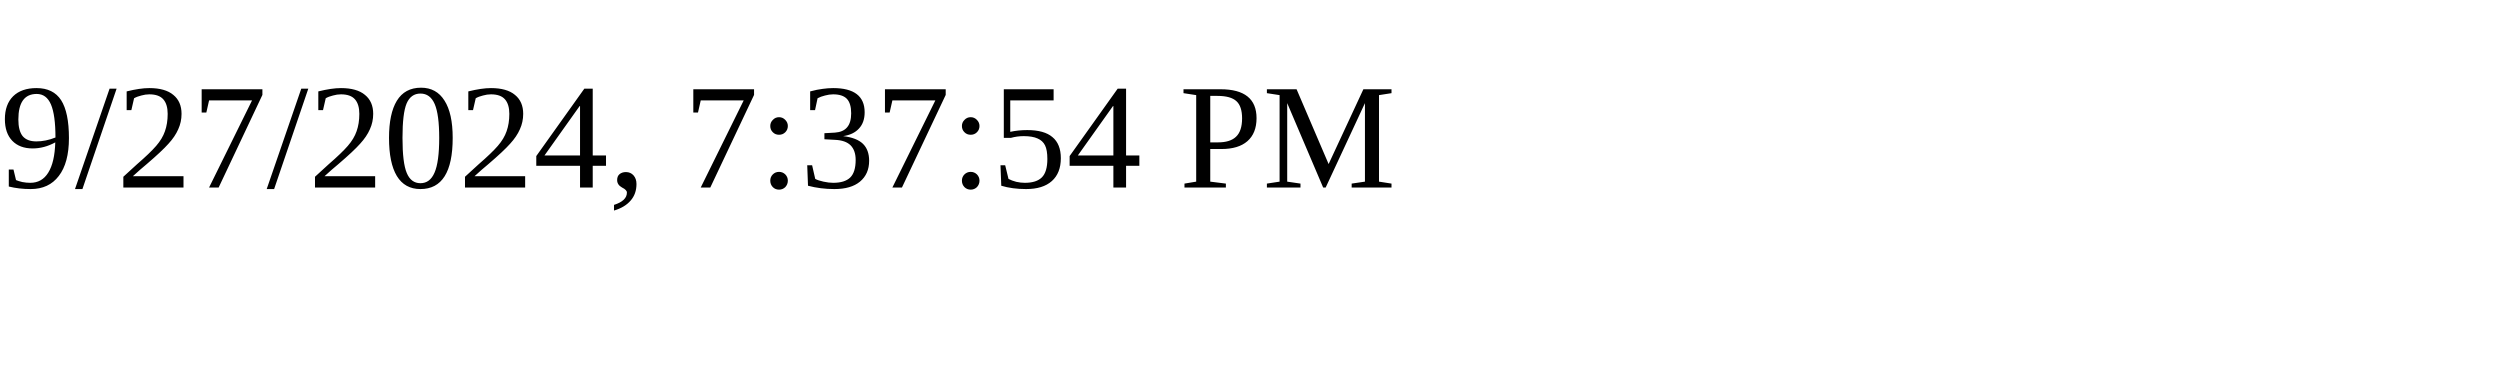
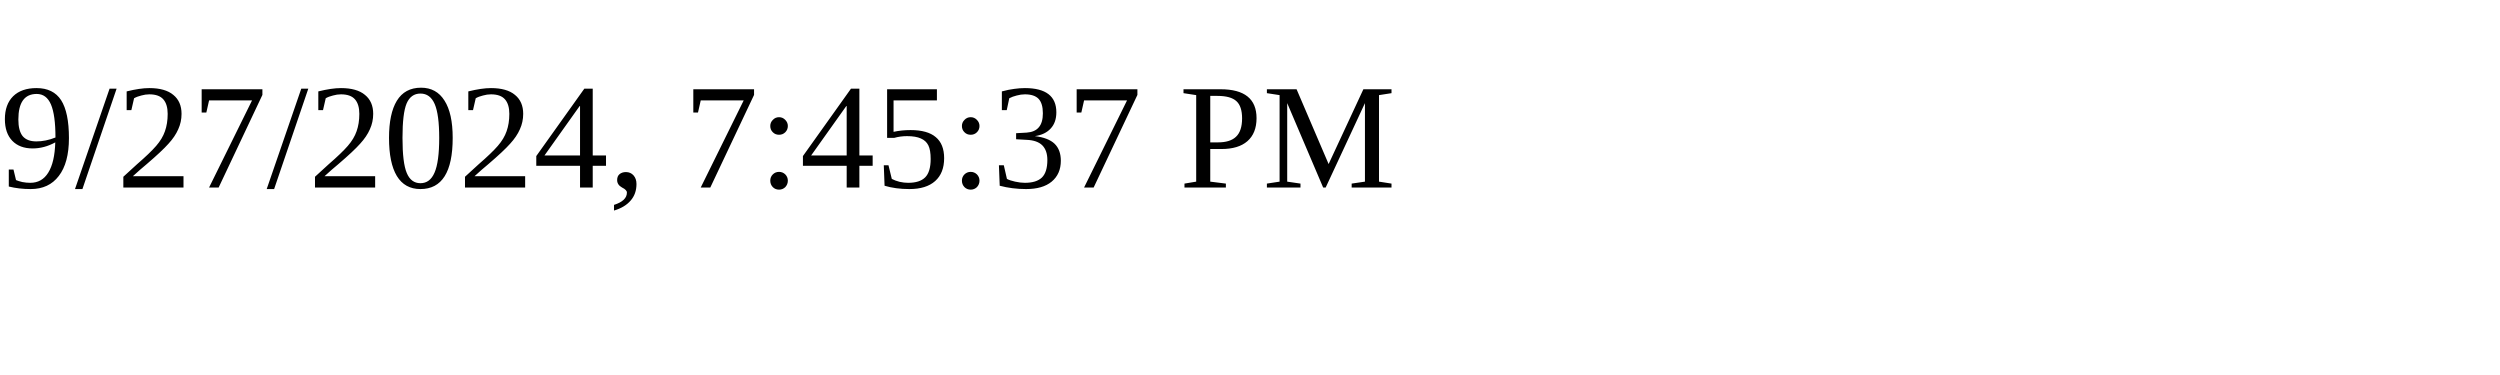
<svg xmlns="http://www.w3.org/2000/svg" height="30" width="200">
-   <text x="0" y="15">9/27/2024, 7:37:54 PM</text>
+   <text x="0" y="15">9/27/2024, 7:45:37 PM</text>
</svg>
